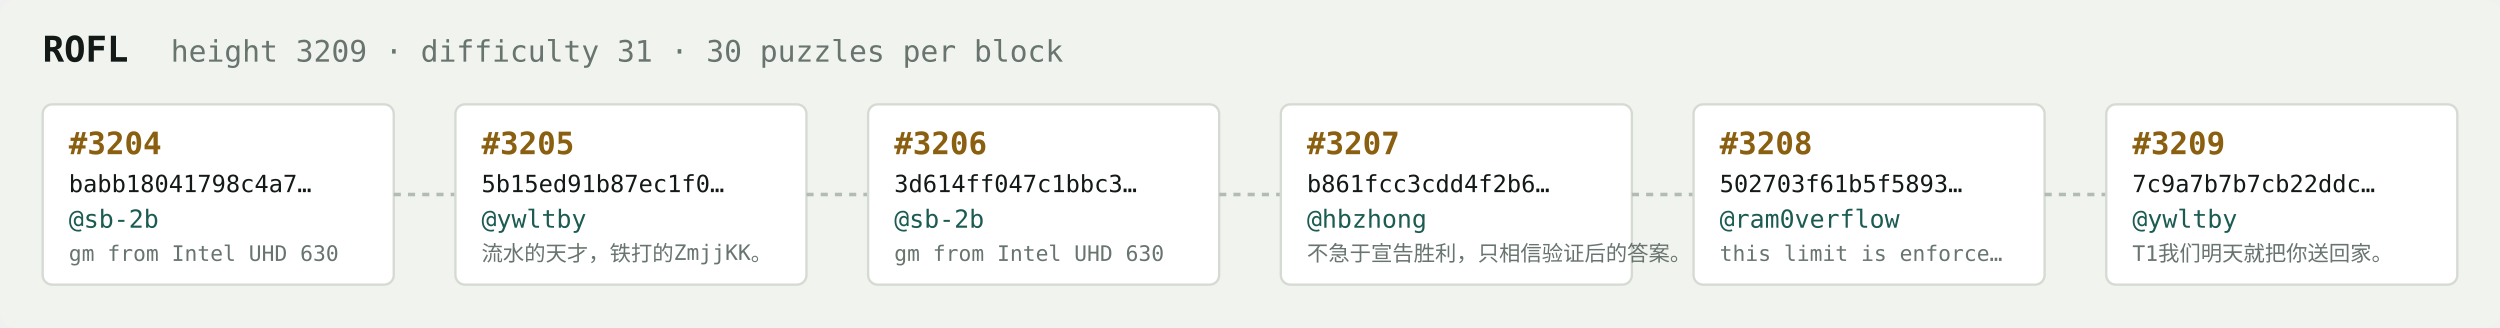
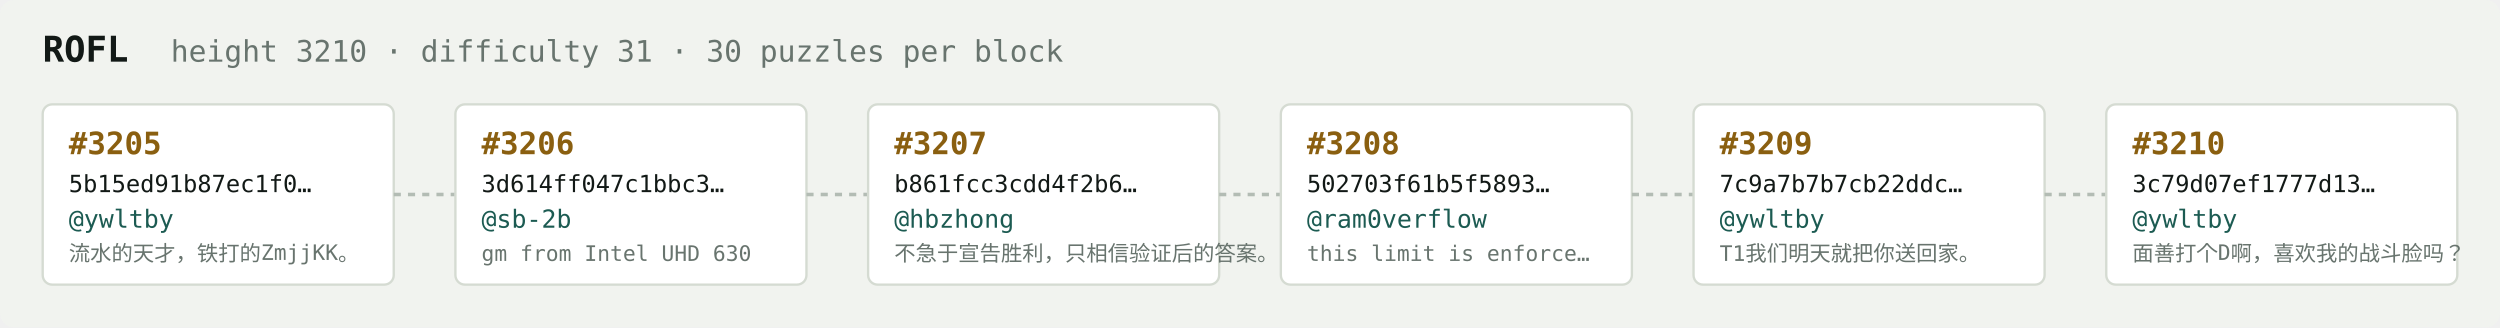
<svg xmlns="http://www.w3.org/2000/svg" width="1054" height="138" viewBox="0 0 1054 138" font-family="ui-monospace,SFMono-Regular,Menlo,monospace">
  <rect fill="#f1f3ef" width="1054" height="138" rx="6" />
  <text x="18" y="26" fill="#121916" font-size="15" font-weight="700">ROFL</text>
-   <text x="72" y="26" fill="#68746e" font-size="12.5">height 3209 · difficulty 31 · 30 puzzles per block</text>
+   <text x="72" y="26" fill="#68746e" font-size="12.5">height 3210 · difficulty 31 · 30 puzzles per block</text>
  <rect x="18" y="44" width="148" height="76" rx="4" fill="#ffffff" stroke="#d5dbd2" stroke-width="1" />
-   <text x="29" y="65" fill="#8a5f10" font-size="13" font-weight="700">#3204</text>
-   <text x="29" y="81" fill="#121916" font-size="10">babb18041798c4a7…</text>
-   <text x="29" y="96" fill="#1c5b52" font-size="10.5">@sb-2b</text>
-   <text x="29" y="110" fill="#68746e" font-size="9">gm from Intel UHD 630</text>
+   <text x="29" y="65" fill="#8a5f10" font-size="13" font-weight="700">#3205</text>
+   <text x="29" y="81" fill="#121916" font-size="10">5b15ed91b87ec1f0…</text>
+   <text x="29" y="96" fill="#1c5b52" font-size="10.5">@ywltby</text>
+   <text x="29" y="110" fill="#68746e" font-size="9">流水的天才，铁打的ZmjjKK。</text>
  <line x1="166" y1="82.0" x2="192" y2="82.0" stroke="#b3bcb4" stroke-width="1.5" stroke-dasharray="3 3" />
  <rect x="192" y="44" width="148" height="76" rx="4" fill="#ffffff" stroke="#d5dbd2" stroke-width="1" />
-   <text x="203" y="65" fill="#8a5f10" font-size="13" font-weight="700">#3205</text>
-   <text x="203" y="81" fill="#121916" font-size="10">5b15ed91b87ec1f0…</text>
-   <text x="203" y="96" fill="#1c5b52" font-size="10.5">@ywltby</text>
-   <text x="203" y="110" fill="#68746e" font-size="9">流水的天才，铁打的ZmjjKK。</text>
+   <text x="203" y="65" fill="#8a5f10" font-size="13" font-weight="700">#3206</text>
+   <text x="203" y="81" fill="#121916" font-size="10">3d614ff047c1bbc3…</text>
+   <text x="203" y="96" fill="#1c5b52" font-size="10.5">@sb-2b</text>
+   <text x="203" y="110" fill="#68746e" font-size="9">gm from Intel UHD 630</text>
  <line x1="340" y1="82.0" x2="366" y2="82.0" stroke="#b3bcb4" stroke-width="1.5" stroke-dasharray="3 3" />
  <rect x="366" y="44" width="148" height="76" rx="4" fill="#ffffff" stroke="#d5dbd2" stroke-width="1" />
-   <text x="377" y="65" fill="#8a5f10" font-size="13" font-weight="700">#3206</text>
-   <text x="377" y="81" fill="#121916" font-size="10">3d614ff047c1bbc3…</text>
-   <text x="377" y="96" fill="#1c5b52" font-size="10.5">@sb-2b</text>
-   <text x="377" y="110" fill="#68746e" font-size="9">gm from Intel UHD 630</text>
+   <text x="377" y="65" fill="#8a5f10" font-size="13" font-weight="700">#3207</text>
+   <text x="377" y="81" fill="#121916" font-size="10">b861fcc3cdd4f2b6…</text>
+   <text x="377" y="96" fill="#1c5b52" font-size="10.5">@hbzhong</text>
+   <text x="377" y="110" fill="#68746e" font-size="9">不急于宣告胜利，只相信验证后的答案。</text>
  <line x1="514" y1="82.0" x2="540" y2="82.0" stroke="#b3bcb4" stroke-width="1.5" stroke-dasharray="3 3" />
  <rect x="540" y="44" width="148" height="76" rx="4" fill="#ffffff" stroke="#d5dbd2" stroke-width="1" />
-   <text x="551" y="65" fill="#8a5f10" font-size="13" font-weight="700">#3207</text>
-   <text x="551" y="81" fill="#121916" font-size="10">b861fcc3cdd4f2b6…</text>
-   <text x="551" y="96" fill="#1c5b52" font-size="10.5">@hbzhong</text>
-   <text x="551" y="110" fill="#68746e" font-size="9">不急于宣告胜利，只相信验证后的答案。</text>
+   <text x="551" y="65" fill="#8a5f10" font-size="13" font-weight="700">#3208</text>
+   <text x="551" y="81" fill="#121916" font-size="10">502703f61b5f5893…</text>
+   <text x="551" y="96" fill="#1c5b52" font-size="10.5">@ram0verflow</text>
+   <text x="551" y="110" fill="#68746e" font-size="9">this limit is enforce…</text>
  <line x1="688" y1="82.0" x2="714" y2="82.0" stroke="#b3bcb4" stroke-width="1.5" stroke-dasharray="3 3" />
  <rect x="714" y="44" width="148" height="76" rx="4" fill="#ffffff" stroke="#d5dbd2" stroke-width="1" />
-   <text x="725" y="65" fill="#8a5f10" font-size="13" font-weight="700">#3208</text>
-   <text x="725" y="81" fill="#121916" font-size="10">502703f61b5f5893…</text>
-   <text x="725" y="96" fill="#1c5b52" font-size="10.5">@ram0verflow</text>
-   <text x="725" y="110" fill="#68746e" font-size="9">this limit is enforce…</text>
+   <text x="725" y="65" fill="#8a5f10" font-size="13" font-weight="700">#3209</text>
+   <text x="725" y="81" fill="#121916" font-size="10">7c9a7b7b7cb22ddc…</text>
+   <text x="725" y="96" fill="#1c5b52" font-size="10.5">@ywltby</text>
+   <text x="725" y="110" fill="#68746e" font-size="9">T1我们明天就把你送回家。</text>
  <line x1="862" y1="82.0" x2="888" y2="82.0" stroke="#b3bcb4" stroke-width="1.5" stroke-dasharray="3 3" />
  <rect x="888" y="44" width="148" height="76" rx="4" fill="#ffffff" stroke="#d5dbd2" stroke-width="1" />
-   <text x="899" y="65" fill="#8a5f10" font-size="13" font-weight="700">#3209</text>
-   <text x="899" y="81" fill="#121916" font-size="10">7c9a7b7b7cb22ddc…</text>
+   <text x="899" y="65" fill="#8a5f10" font-size="13" font-weight="700">#3210</text>
+   <text x="899" y="81" fill="#121916" font-size="10">3c79d07ef1777d13…</text>
  <text x="899" y="96" fill="#1c5b52" font-size="10.5">@ywltby</text>
-   <text x="899" y="110" fill="#68746e" font-size="9">T1我们明天就把你送回家。</text>
+   <text x="899" y="110" fill="#68746e" font-size="9">面善打个D啊，喜欢我的战斗脸吗？</text>
</svg>
